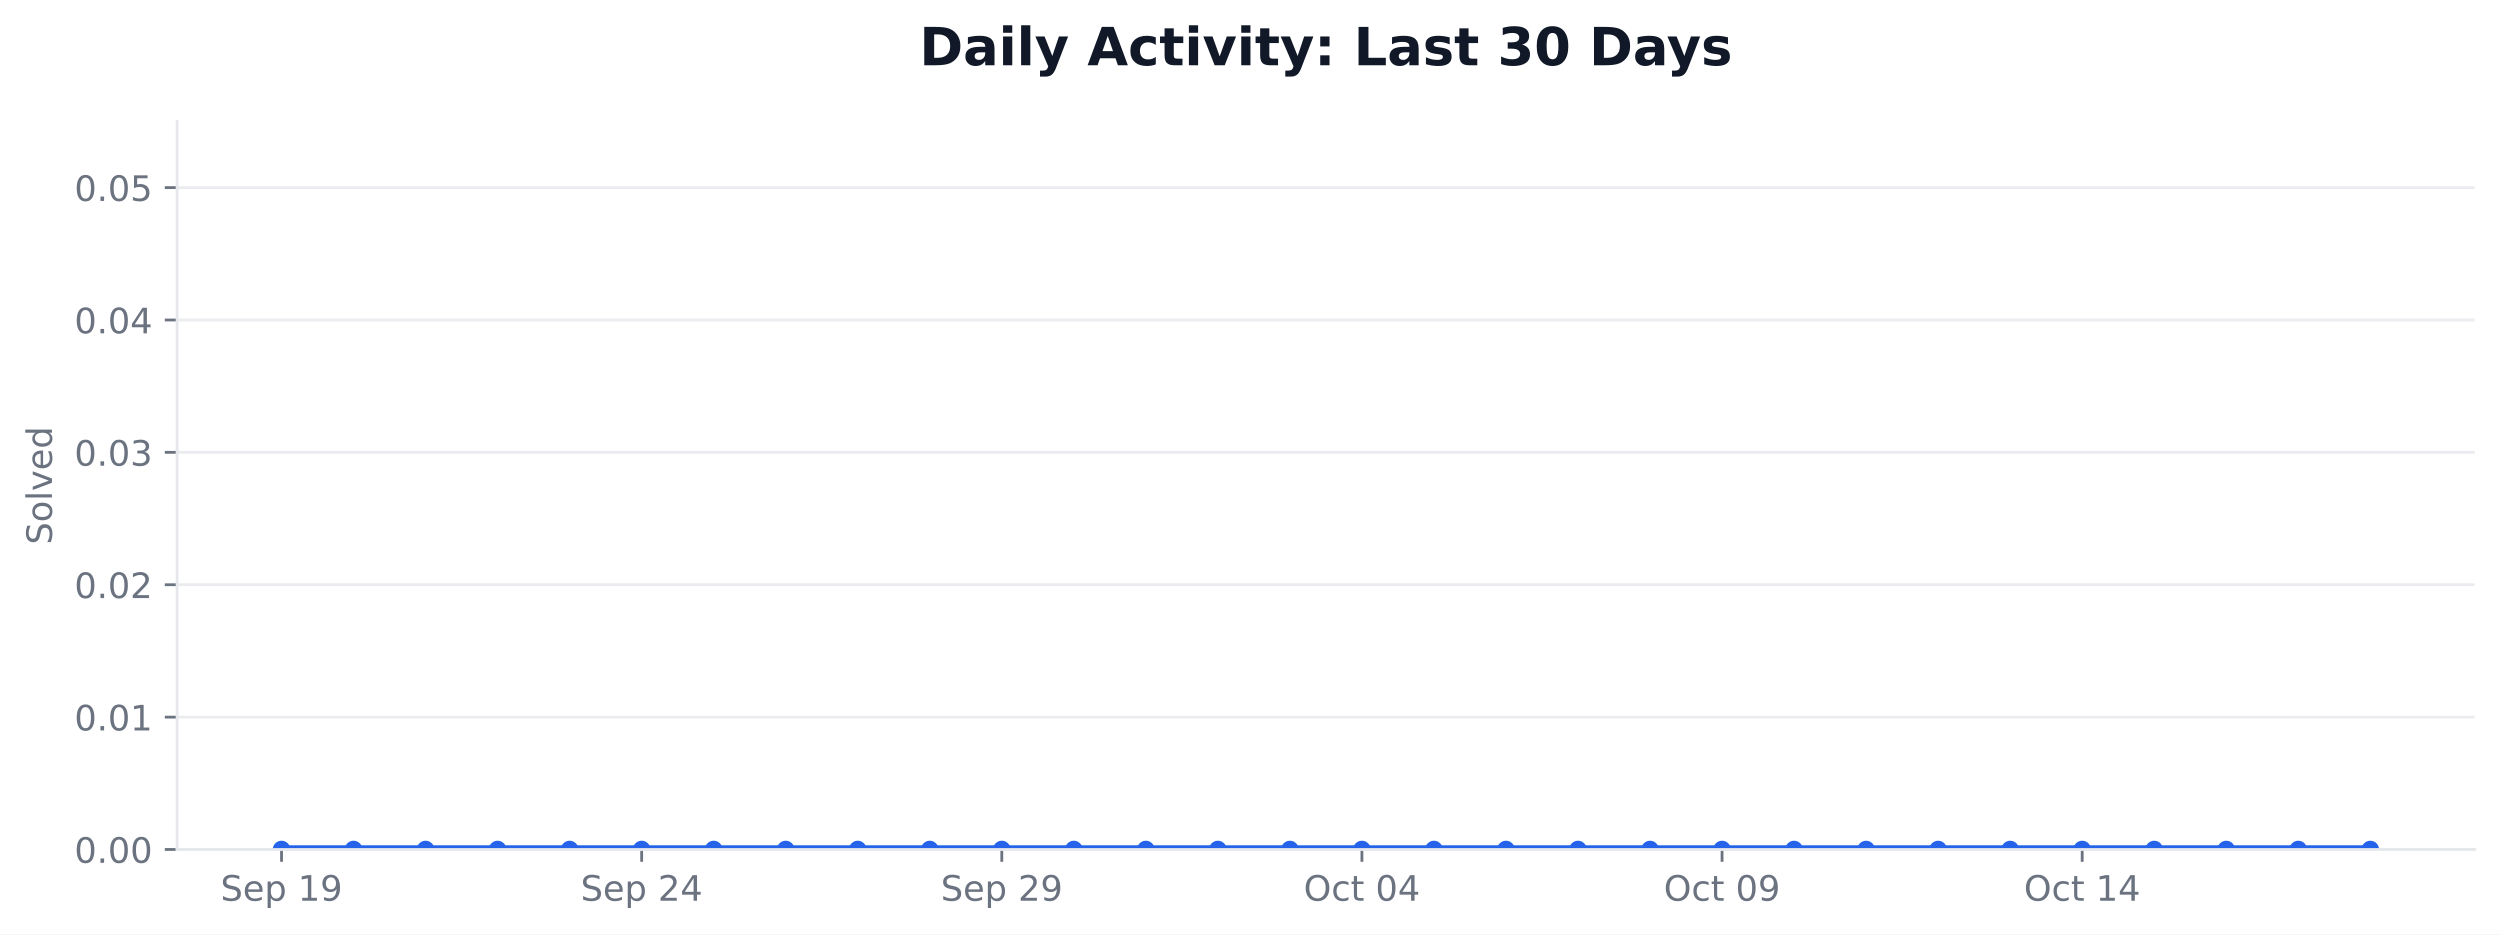
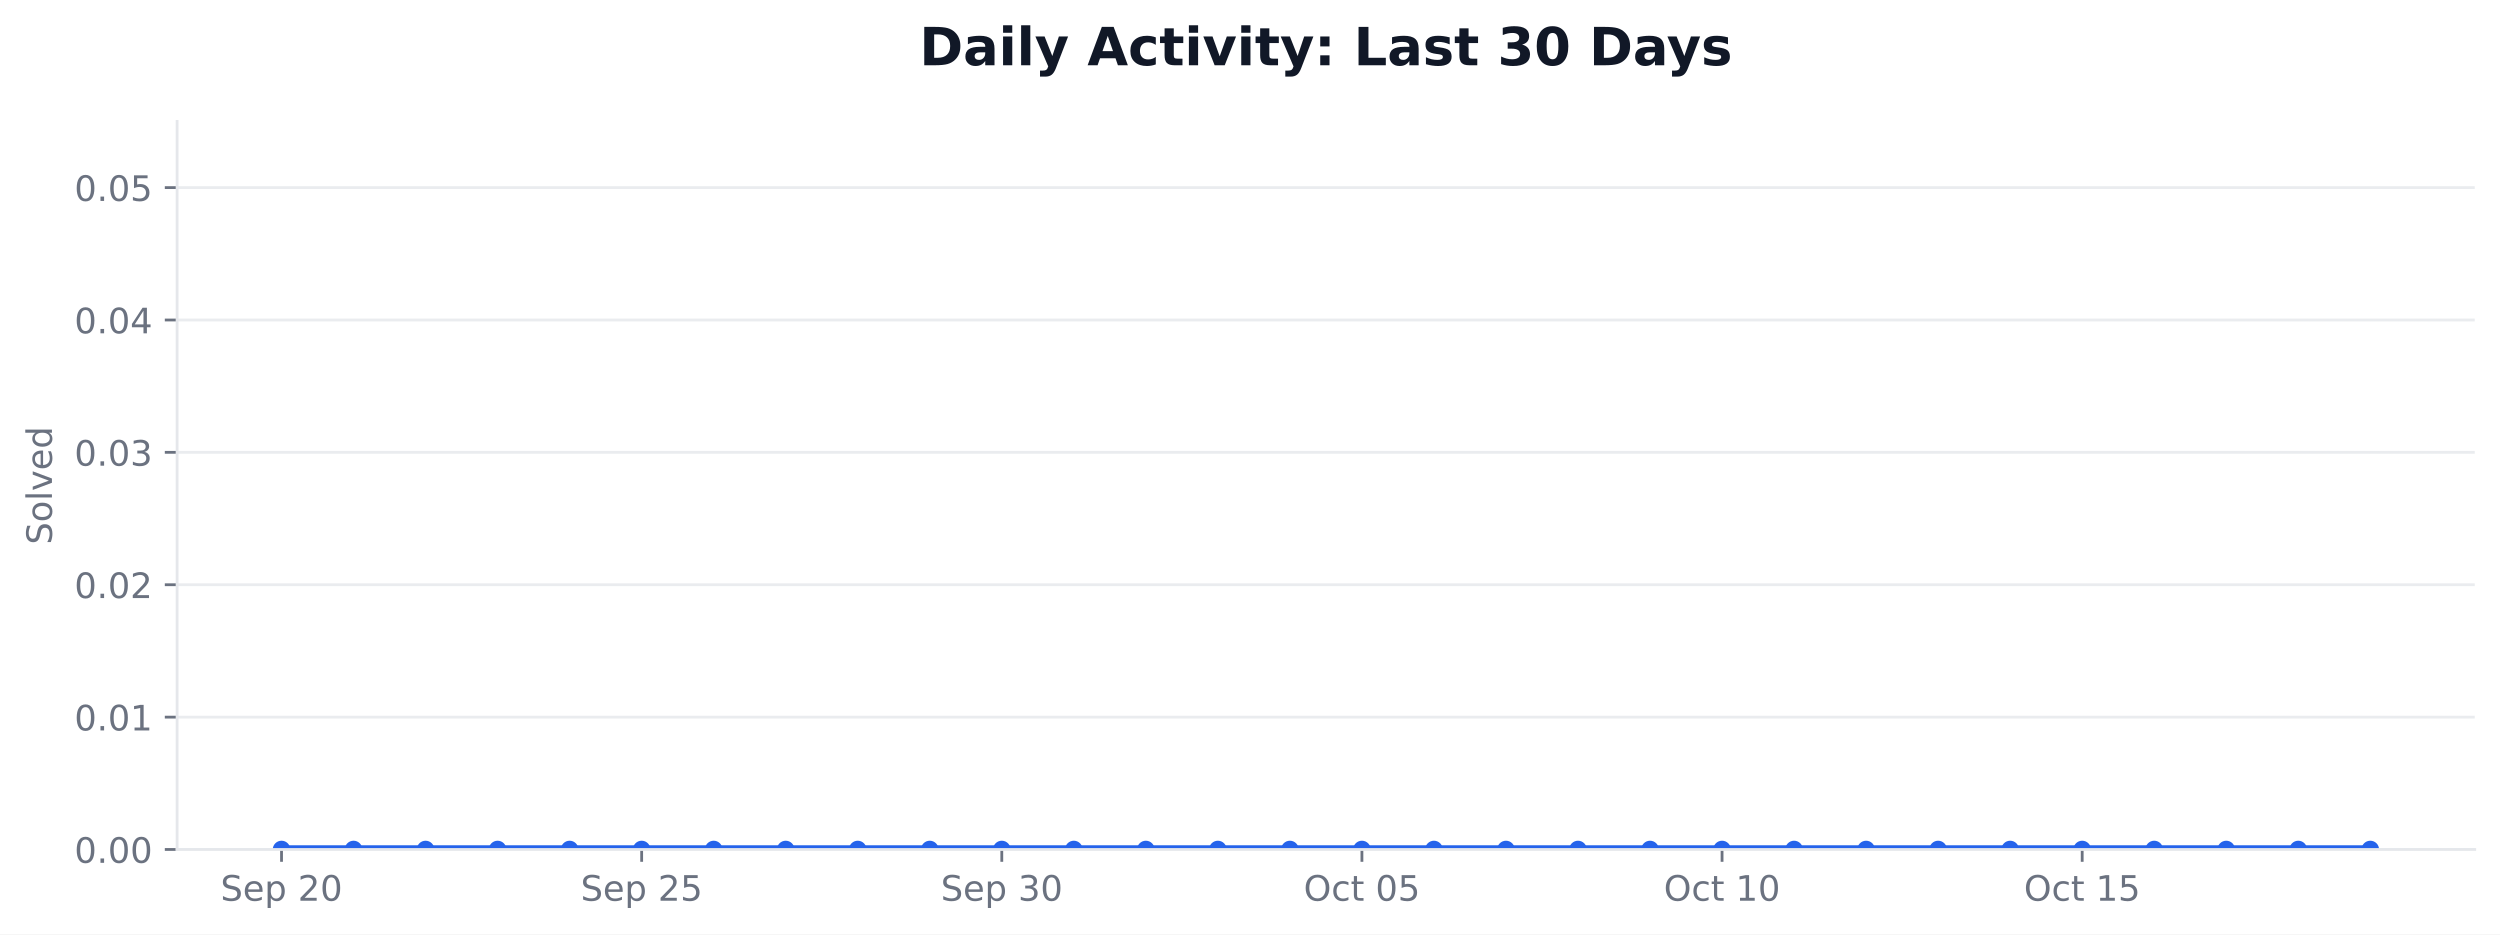
<svg xmlns="http://www.w3.org/2000/svg" xmlns:xlink="http://www.w3.org/1999/xlink" width="712.424pt" height="266.278pt" viewBox="0 0 712.424 266.278" version="1.1">
  <defs>
    <style type="text/css">*{stroke-linejoin: round; stroke-linecap: butt}</style>
  </defs>
  <g id="figure_1">
    <g id="patch_1">
      <path d="M 0 266.278  L 712.424 266.278  L 712.424 0  L 0 0  z " style="fill: #ffffff" />
    </g>
    <g id="axes_1">
      <g id="patch_2">
        <path d="M 50.466 242.078  L 705.224 242.078  L 705.224 34.598  L 50.466 34.598  z " style="fill: #ffffff" />
      </g>
      <g id="matplotlib.axis_1">
        <g id="xtick_1">
          <g id="line2d_1">
            <defs>
-               <path id="m6a77399029" d="M 0 0  L 0 3.5  " style="stroke: #6b7280; stroke-width: 0.8" />
+               <path id="m66baf6d4d8" d="M 0 0  L 0 3.5  " style="stroke: #6b7280; stroke-width: 0.8" />
            </defs>
            <g>
-               <use xlink:href="#m6a77399029" x="80.228" y="242.078" style="fill: #6b7280; stroke: #6b7280; stroke-width: 0.8" />
+               <use xlink:href="#m66baf6d4d8" x="80.228" y="242.078" style="fill: #6b7280; stroke: #6b7280; stroke-width: 0.8" />
            </g>
          </g>
          <g id="text_1">
            <g style="fill: #6b7280" transform="translate(62.85155 256.6753) scale(0.1 -0.1)">
              <defs>
                <path id="DejaVuSans-36" d="M 3425 4513  L 3425 3897  Q 3066 4069 2747 4153  Q 2428 4238 2131 4238  Q 1616 4238 1336 4038  Q 1056 3838 1056 3469  Q 1056 3159 1242 3001  Q 1428 2844 1947 2747  L 2328 2669  Q 3034 2534 3370 2195  Q 3706 1856 3706 1288  Q 3706 609 3251 259  Q 2797 -91 1919 -91  Q 1588 -91 1214 -16  Q 841 59 441 206  L 441 856  Q 825 641 1194 531  Q 1563 422 1919 422  Q 2459 422 2753 634  Q 3047 847 3047 1241  Q 3047 1584 2836 1778  Q 2625 1972 2144 2069  L 1759 2144  Q 1053 2284 737 2584  Q 422 2884 422 3419  Q 422 4038 858 4394  Q 1294 4750 2059 4750  Q 2388 4750 2728 4690  Q 3069 4631 3425 4513  z " transform="scale(0.015625)" />
                <path id="DejaVuSans-48" d="M 3597 1894  L 3597 1613  L 953 1613  Q 991 1019 1311 708  Q 1631 397 2203 397  Q 2534 397 2845 478  Q 3156 559 3463 722  L 3463 178  Q 3153 47 2828 -22  Q 2503 -91 2169 -91  Q 1331 -91 842 396  Q 353 884 353 1716  Q 353 2575 817 3079  Q 1281 3584 2069 3584  Q 2775 3584 3186 3129  Q 3597 2675 3597 1894  z M 3022 2063  Q 3016 2534 2758 2815  Q 2500 3097 2075 3097  Q 1594 3097 1305 2825  Q 1016 2553 972 2059  L 3022 2063  z " transform="scale(0.015625)" />
                <path id="DejaVuSans-53" d="M 1159 525  L 1159 -1331  L 581 -1331  L 581 3500  L 1159 3500  L 1159 2969  Q 1341 3281 1617 3432  Q 1894 3584 2278 3584  Q 2916 3584 3314 3078  Q 3713 2572 3713 1747  Q 3713 922 3314 415  Q 2916 -91 2278 -91  Q 1894 -91 1617 61  Q 1341 213 1159 525  z M 3116 1747  Q 3116 2381 2855 2742  Q 2594 3103 2138 3103  Q 1681 3103 1420 2742  Q 1159 2381 1159 1747  Q 1159 1113 1420 752  Q 1681 391 2138 391  Q 2594 391 2855 752  Q 3116 1113 3116 1747  z " transform="scale(0.015625)" />
                <path id="DejaVuSans-3" transform="scale(0.015625)" />
-                 <path id="DejaVuSans-14" d="M 794 531  L 1825 531  L 1825 4091  L 703 3866  L 703 4441  L 1819 4666  L 2450 4666  L 2450 531  L 3481 531  L 3481 0  L 794 0  L 794 531  z " transform="scale(0.015625)" />
-                 <path id="DejaVuSans-1c" d="M 703 97  L 703 672  Q 941 559 1184 500  Q 1428 441 1663 441  Q 2288 441 2617 861  Q 2947 1281 2994 2138  Q 2813 1869 2534 1725  Q 2256 1581 1919 1581  Q 1219 1581 811 2004  Q 403 2428 403 3163  Q 403 3881 828 4315  Q 1253 4750 1959 4750  Q 2769 4750 3195 4129  Q 3622 3509 3622 2328  Q 3622 1225 3098 567  Q 2575 -91 1691 -91  Q 1453 -91 1209 -44  Q 966 3 703 97  z M 1959 2075  Q 2384 2075 2632 2365  Q 2881 2656 2881 3163  Q 2881 3666 2632 3958  Q 2384 4250 1959 4250  Q 1534 4250 1286 3958  Q 1038 3666 1038 3163  Q 1038 2656 1286 2365  Q 1534 2075 1959 2075  z " transform="scale(0.015625)" />
-               </defs>
-               <use xlink:href="#DejaVuSans-36" />
-               <use xlink:href="#DejaVuSans-48" transform="translate(63.48438 0)" />
-               <use xlink:href="#DejaVuSans-53" transform="translate(125.0156 0)" />
-               <use xlink:href="#DejaVuSans-3" transform="translate(188.5 0)" />
-               <use xlink:href="#DejaVuSans-14" transform="translate(220.2812 0)" />
-               <use xlink:href="#DejaVuSans-1c" transform="translate(283.9062 0)" />
-             </g>
-           </g>
-         </g>
-         <g id="xtick_2">
-           <g id="line2d_2">
-             <g>
-               <use xlink:href="#m6a77399029" x="182.855" y="242.078" style="fill: #6b7280; stroke: #6b7280; stroke-width: 0.8" />
-             </g>
-           </g>
-           <g id="text_2">
-             <g style="fill: #6b7280" transform="translate(165.4781 256.6753) scale(0.1 -0.1)">
-               <defs>
                <path id="DejaVuSans-15" d="M 1228 531  L 3431 531  L 3431 0  L 469 0  L 469 531  Q 828 903 1448 1529  Q 2069 2156 2228 2338  Q 2531 2678 2651 2914  Q 2772 3150 2772 3378  Q 2772 3750 2511 3984  Q 2250 4219 1831 4219  Q 1534 4219 1204 4116  Q 875 4013 500 3803  L 500 4441  Q 881 4594 1212 4672  Q 1544 4750 1819 4750  Q 2544 4750 2975 4387  Q 3406 4025 3406 3419  Q 3406 3131 3298 2873  Q 3191 2616 2906 2266  Q 2828 2175 2409 1742  Q 1991 1309 1228 531  z " transform="scale(0.015625)" />
-                 <path id="DejaVuSans-17" d="M 2419 4116  L 825 1625  L 2419 1625  L 2419 4116  z M 2253 4666  L 3047 4666  L 3047 1625  L 3713 1625  L 3713 1100  L 3047 1100  L 3047 0  L 2419 0  L 2419 1100  L 313 1100  L 313 1709  L 2253 4666  z " transform="scale(0.015625)" />
+                 <path id="DejaVuSans-13" d="M 2034 4250  Q 1547 4250 1301 3770  Q 1056 3291 1056 2328  Q 1056 1369 1301 889  Q 1547 409 2034 409  Q 2525 409 2770 889  Q 3016 1369 3016 2328  Q 3016 3291 2770 3770  Q 2525 4250 2034 4250  z M 2034 4750  Q 2819 4750 3233 4129  Q 3647 3509 3647 2328  Q 3647 1150 3233 529  Q 2819 -91 2034 -91  Q 1250 -91 836 529  Q 422 1150 422 2328  Q 422 3509 836 4129  Q 1250 4750 2034 4750  z " transform="scale(0.015625)" />
              </defs>
              <use xlink:href="#DejaVuSans-36" />
              <use xlink:href="#DejaVuSans-48" transform="translate(63.48438 0)" />
              <use xlink:href="#DejaVuSans-53" transform="translate(125.0156 0)" />
              <use xlink:href="#DejaVuSans-3" transform="translate(188.5 0)" />
              <use xlink:href="#DejaVuSans-15" transform="translate(220.2812 0)" />
-               <use xlink:href="#DejaVuSans-17" transform="translate(283.9062 0)" />
-             </g>
-           </g>
-         </g>
-         <g id="xtick_3">
-           <g id="line2d_3">
-             <g>
-               <use xlink:href="#m6a77399029" x="285.481" y="242.078" style="fill: #6b7280; stroke: #6b7280; stroke-width: 0.8" />
-             </g>
-           </g>
-           <g id="text_3">
-             <g style="fill: #6b7280" transform="translate(268.1047 256.6753) scale(0.1 -0.1)">
+               <use xlink:href="#DejaVuSans-13" transform="translate(283.9062 0)" />
+             </g>
+           </g>
+         </g>
+         <g id="xtick_2">
+           <g id="line2d_2">
+             <g>
+               <use xlink:href="#m66baf6d4d8" x="182.855" y="242.078" style="fill: #6b7280; stroke: #6b7280; stroke-width: 0.8" />
+             </g>
+           </g>
+           <g id="text_2">
+             <g style="fill: #6b7280" transform="translate(165.4781 256.6753) scale(0.1 -0.1)">
+               <defs>
+                 <path id="DejaVuSans-18" d="M 691 4666  L 3169 4666  L 3169 4134  L 1269 4134  L 1269 2991  Q 1406 3038 1543 3061  Q 1681 3084 1819 3084  Q 2600 3084 3056 2656  Q 3513 2228 3513 1497  Q 3513 744 3044 326  Q 2575 -91 1722 -91  Q 1428 -91 1123 -41  Q 819 9 494 109  L 494 744  Q 775 591 1075 516  Q 1375 441 1709 441  Q 2250 441 2565 725  Q 2881 1009 2881 1497  Q 2881 1984 2565 2268  Q 2250 2553 1709 2553  Q 1456 2553 1204 2497  Q 953 2441 691 2322  L 691 4666  z " transform="scale(0.015625)" />
+               </defs>
              <use xlink:href="#DejaVuSans-36" />
              <use xlink:href="#DejaVuSans-48" transform="translate(63.48438 0)" />
              <use xlink:href="#DejaVuSans-53" transform="translate(125.0156 0)" />
              <use xlink:href="#DejaVuSans-3" transform="translate(188.5 0)" />
              <use xlink:href="#DejaVuSans-15" transform="translate(220.2812 0)" />
-               <use xlink:href="#DejaVuSans-1c" transform="translate(283.9062 0)" />
+               <use xlink:href="#DejaVuSans-18" transform="translate(283.9062 0)" />
+             </g>
+           </g>
+         </g>
+         <g id="xtick_3">
+           <g id="line2d_3">
+             <g>
+               <use xlink:href="#m66baf6d4d8" x="285.481" y="242.078" style="fill: #6b7280; stroke: #6b7280; stroke-width: 0.8" />
+             </g>
+           </g>
+           <g id="text_3">
+             <g style="fill: #6b7280" transform="translate(268.1047 256.6753) scale(0.1 -0.1)">
+               <defs>
+                 <path id="DejaVuSans-16" d="M 2597 2516  Q 3050 2419 3304 2112  Q 3559 1806 3559 1356  Q 3559 666 3084 287  Q 2609 -91 1734 -91  Q 1441 -91 1130 -33  Q 819 25 488 141  L 488 750  Q 750 597 1062 519  Q 1375 441 1716 441  Q 2309 441 2620 675  Q 2931 909 2931 1356  Q 2931 1769 2642 2001  Q 2353 2234 1838 2234  L 1294 2234  L 1294 2753  L 1863 2753  Q 2328 2753 2575 2939  Q 2822 3125 2822 3475  Q 2822 3834 2567 4026  Q 2313 4219 1838 4219  Q 1578 4219 1281 4162  Q 984 4106 628 3988  L 628 4550  Q 988 4650 1302 4700  Q 1616 4750 1894 4750  Q 2613 4750 3031 4423  Q 3450 4097 3450 3541  Q 3450 3153 3228 2886  Q 3006 2619 2597 2516  z " transform="scale(0.015625)" />
+               </defs>
+               <use xlink:href="#DejaVuSans-36" />
+               <use xlink:href="#DejaVuSans-48" transform="translate(63.48438 0)" />
+               <use xlink:href="#DejaVuSans-53" transform="translate(125.0156 0)" />
+               <use xlink:href="#DejaVuSans-3" transform="translate(188.5 0)" />
+               <use xlink:href="#DejaVuSans-16" transform="translate(220.2812 0)" />
+               <use xlink:href="#DejaVuSans-13" transform="translate(283.9062 0)" />
            </g>
          </g>
        </g>
        <g id="xtick_4">
          <g id="line2d_4">
            <g>
-               <use xlink:href="#m6a77399029" x="388.108" y="242.078" style="fill: #6b7280; stroke: #6b7280; stroke-width: 0.8" />
+               <use xlink:href="#m66baf6d4d8" x="388.108" y="242.078" style="fill: #6b7280; stroke: #6b7280; stroke-width: 0.8" />
            </g>
          </g>
          <g id="text_4">
            <g style="fill: #6b7280" transform="translate(371.511 256.6753) scale(0.1 -0.1)">
              <defs>
                <path id="DejaVuSans-32" d="M 2522 4238  Q 1834 4238 1429 3725  Q 1025 3213 1025 2328  Q 1025 1447 1429 934  Q 1834 422 2522 422  Q 3209 422 3611 934  Q 4013 1447 4013 2328  Q 4013 3213 3611 3725  Q 3209 4238 2522 4238  z M 2522 4750  Q 3503 4750 4090 4092  Q 4678 3434 4678 2328  Q 4678 1225 4090 567  Q 3503 -91 2522 -91  Q 1538 -91 948 565  Q 359 1222 359 2328  Q 359 3434 948 4092  Q 1538 4750 2522 4750  z " transform="scale(0.015625)" />
                <path id="DejaVuSans-46" d="M 3122 3366  L 3122 2828  Q 2878 2963 2633 3030  Q 2388 3097 2138 3097  Q 1578 3097 1268 2742  Q 959 2388 959 1747  Q 959 1106 1268 751  Q 1578 397 2138 397  Q 2388 397 2633 464  Q 2878 531 3122 666  L 3122 134  Q 2881 22 2623 -34  Q 2366 -91 2075 -91  Q 1284 -91 818 406  Q 353 903 353 1747  Q 353 2603 823 3093  Q 1294 3584 2113 3584  Q 2378 3584 2631 3529  Q 2884 3475 3122 3366  z " transform="scale(0.015625)" />
                <path id="DejaVuSans-57" d="M 1172 4494  L 1172 3500  L 2356 3500  L 2356 3053  L 1172 3053  L 1172 1153  Q 1172 725 1289 603  Q 1406 481 1766 481  L 2356 481  L 2356 0  L 1766 0  Q 1100 0 847 248  Q 594 497 594 1153  L 594 3053  L 172 3053  L 172 3500  L 594 3500  L 594 4494  L 1172 4494  z " transform="scale(0.015625)" />
-                 <path id="DejaVuSans-13" d="M 2034 4250  Q 1547 4250 1301 3770  Q 1056 3291 1056 2328  Q 1056 1369 1301 889  Q 1547 409 2034 409  Q 2525 409 2770 889  Q 3016 1369 3016 2328  Q 3016 3291 2770 3770  Q 2525 4250 2034 4250  z M 2034 4750  Q 2819 4750 3233 4129  Q 3647 3509 3647 2328  Q 3647 1150 3233 529  Q 2819 -91 2034 -91  Q 1250 -91 836 529  Q 422 1150 422 2328  Q 422 3509 836 4129  Q 1250 4750 2034 4750  z " transform="scale(0.015625)" />
              </defs>
              <use xlink:href="#DejaVuSans-32" />
              <use xlink:href="#DejaVuSans-46" transform="translate(78.71875 0)" />
              <use xlink:href="#DejaVuSans-57" transform="translate(133.7031 0)" />
              <use xlink:href="#DejaVuSans-3" transform="translate(172.9062 0)" />
              <use xlink:href="#DejaVuSans-13" transform="translate(204.6875 0)" />
-               <use xlink:href="#DejaVuSans-17" transform="translate(268.3125 0)" />
+               <use xlink:href="#DejaVuSans-18" transform="translate(268.3125 0)" />
            </g>
          </g>
        </g>
        <g id="xtick_5">
          <g id="line2d_5">
            <g>
-               <use xlink:href="#m6a77399029" x="490.734" y="242.078" style="fill: #6b7280; stroke: #6b7280; stroke-width: 0.8" />
+               <use xlink:href="#m66baf6d4d8" x="490.734" y="242.078" style="fill: #6b7280; stroke: #6b7280; stroke-width: 0.8" />
            </g>
          </g>
          <g id="text_5">
            <g style="fill: #6b7280" transform="translate(474.1376 256.6753) scale(0.1 -0.1)">
+               <defs>
+                 <path id="DejaVuSans-14" d="M 794 531  L 1825 531  L 1825 4091  L 703 3866  L 703 4441  L 1819 4666  L 2450 4666  L 2450 531  L 3481 531  L 3481 0  L 794 0  L 794 531  z " transform="scale(0.015625)" />
+               </defs>
              <use xlink:href="#DejaVuSans-32" />
              <use xlink:href="#DejaVuSans-46" transform="translate(78.71875 0)" />
              <use xlink:href="#DejaVuSans-57" transform="translate(133.7031 0)" />
              <use xlink:href="#DejaVuSans-3" transform="translate(172.9062 0)" />
-               <use xlink:href="#DejaVuSans-13" transform="translate(204.6875 0)" />
-               <use xlink:href="#DejaVuSans-1c" transform="translate(268.3125 0)" />
+               <use xlink:href="#DejaVuSans-14" transform="translate(204.6875 0)" />
+               <use xlink:href="#DejaVuSans-13" transform="translate(268.3125 0)" />
            </g>
          </g>
        </g>
        <g id="xtick_6">
          <g id="line2d_6">
            <g>
-               <use xlink:href="#m6a77399029" x="593.361" y="242.078" style="fill: #6b7280; stroke: #6b7280; stroke-width: 0.8" />
+               <use xlink:href="#m66baf6d4d8" x="593.361" y="242.078" style="fill: #6b7280; stroke: #6b7280; stroke-width: 0.8" />
            </g>
          </g>
          <g id="text_6">
            <g style="fill: #6b7280" transform="translate(576.7642 256.6753) scale(0.1 -0.1)">
              <use xlink:href="#DejaVuSans-32" />
              <use xlink:href="#DejaVuSans-46" transform="translate(78.71875 0)" />
              <use xlink:href="#DejaVuSans-57" transform="translate(133.7031 0)" />
              <use xlink:href="#DejaVuSans-3" transform="translate(172.9062 0)" />
              <use xlink:href="#DejaVuSans-14" transform="translate(204.6875 0)" />
-               <use xlink:href="#DejaVuSans-17" transform="translate(268.3125 0)" />
+               <use xlink:href="#DejaVuSans-18" transform="translate(268.3125 0)" />
            </g>
          </g>
        </g>
      </g>
      <g id="matplotlib.axis_2">
        <g id="ytick_1">
          <g id="line2d_7">
-             <path d="M 50.466 242.078  L 705.224 242.078  " clip-path="url(#p5ca7a59276)" style="fill: none; stroke: #e5e7eb; stroke-opacity: 0.8; stroke-width: 0.8; stroke-linecap: square" />
+             <path d="M 50.466 242.078  L 705.224 242.078  " clip-path="url(#p7e8bd9d4dc)" style="fill: none; stroke: #e5e7eb; stroke-opacity: 0.8; stroke-width: 0.8; stroke-linecap: square" />
          </g>
          <g id="line2d_8">
            <defs>
-               <path id="mf3b2f3737b" d="M 0 0  L -3.5 0  " style="stroke: #6b7280; stroke-width: 0.8" />
+               <path id="m0f7343f917" d="M 0 0  L -3.5 0  " style="stroke: #6b7280; stroke-width: 0.8" />
            </defs>
            <g>
-               <use xlink:href="#mf3b2f3737b" x="50.466" y="242.078" style="fill: #6b7280; stroke: #6b7280; stroke-width: 0.8" />
+               <use xlink:href="#m0f7343f917" x="50.466" y="242.078" style="fill: #6b7280; stroke: #6b7280; stroke-width: 0.8" />
            </g>
          </g>
          <g id="text_7">
            <g style="fill: #6b7280" transform="translate(21.20078 245.8765) scale(0.1 -0.1)">
              <defs>
                <path id="DejaVuSans-11" d="M 684 794  L 1344 794  L 1344 0  L 684 0  L 684 794  z " transform="scale(0.015625)" />
              </defs>
              <use xlink:href="#DejaVuSans-13" />
              <use xlink:href="#DejaVuSans-11" transform="translate(63.625 0)" />
              <use xlink:href="#DejaVuSans-13" transform="translate(95.40625 0)" />
              <use xlink:href="#DejaVuSans-13" transform="translate(159.0312 0)" />
            </g>
          </g>
        </g>
        <g id="ytick_2">
          <g id="line2d_9">
-             <path d="M 50.466 204.354  L 705.224 204.354  " clip-path="url(#p5ca7a59276)" style="fill: none; stroke: #e5e7eb; stroke-opacity: 0.8; stroke-width: 0.8; stroke-linecap: square" />
+             <path d="M 50.466 204.354  L 705.224 204.354  " clip-path="url(#p7e8bd9d4dc)" style="fill: none; stroke: #e5e7eb; stroke-opacity: 0.8; stroke-width: 0.8; stroke-linecap: square" />
          </g>
          <g id="line2d_10">
            <g>
-               <use xlink:href="#mf3b2f3737b" x="50.466" y="204.354" style="fill: #6b7280; stroke: #6b7280; stroke-width: 0.8" />
+               <use xlink:href="#m0f7343f917" x="50.466" y="204.354" style="fill: #6b7280; stroke: #6b7280; stroke-width: 0.8" />
            </g>
          </g>
          <g id="text_8">
            <g style="fill: #6b7280" transform="translate(21.20078 208.1528) scale(0.1 -0.1)">
              <use xlink:href="#DejaVuSans-13" />
              <use xlink:href="#DejaVuSans-11" transform="translate(63.625 0)" />
              <use xlink:href="#DejaVuSans-13" transform="translate(95.40625 0)" />
              <use xlink:href="#DejaVuSans-14" transform="translate(159.0312 0)" />
            </g>
          </g>
        </g>
        <g id="ytick_3">
          <g id="line2d_11">
-             <path d="M 50.466 166.63  L 705.224 166.63  " clip-path="url(#p5ca7a59276)" style="fill: none; stroke: #e5e7eb; stroke-opacity: 0.8; stroke-width: 0.8; stroke-linecap: square" />
+             <path d="M 50.466 166.63  L 705.224 166.63  " clip-path="url(#p7e8bd9d4dc)" style="fill: none; stroke: #e5e7eb; stroke-opacity: 0.8; stroke-width: 0.8; stroke-linecap: square" />
          </g>
          <g id="line2d_12">
            <g>
-               <use xlink:href="#mf3b2f3737b" x="50.466" y="166.63" style="fill: #6b7280; stroke: #6b7280; stroke-width: 0.8" />
+               <use xlink:href="#m0f7343f917" x="50.466" y="166.63" style="fill: #6b7280; stroke: #6b7280; stroke-width: 0.8" />
            </g>
          </g>
          <g id="text_9">
            <g style="fill: #6b7280" transform="translate(21.20078 170.4292) scale(0.1 -0.1)">
              <use xlink:href="#DejaVuSans-13" />
              <use xlink:href="#DejaVuSans-11" transform="translate(63.625 0)" />
              <use xlink:href="#DejaVuSans-13" transform="translate(95.40625 0)" />
              <use xlink:href="#DejaVuSans-15" transform="translate(159.0312 0)" />
            </g>
          </g>
        </g>
        <g id="ytick_4">
          <g id="line2d_13">
-             <path d="M 50.466 128.907  L 705.224 128.907  " clip-path="url(#p5ca7a59276)" style="fill: none; stroke: #e5e7eb; stroke-opacity: 0.8; stroke-width: 0.8; stroke-linecap: square" />
+             <path d="M 50.466 128.907  L 705.224 128.907  " clip-path="url(#p7e8bd9d4dc)" style="fill: none; stroke: #e5e7eb; stroke-opacity: 0.8; stroke-width: 0.8; stroke-linecap: square" />
          </g>
          <g id="line2d_14">
            <g>
-               <use xlink:href="#mf3b2f3737b" x="50.466" y="128.907" style="fill: #6b7280; stroke: #6b7280; stroke-width: 0.8" />
+               <use xlink:href="#m0f7343f917" x="50.466" y="128.907" style="fill: #6b7280; stroke: #6b7280; stroke-width: 0.8" />
            </g>
          </g>
          <g id="text_10">
            <g style="fill: #6b7280" transform="translate(21.20078 132.7056) scale(0.1 -0.1)">
-               <defs>
-                 <path id="DejaVuSans-16" d="M 2597 2516  Q 3050 2419 3304 2112  Q 3559 1806 3559 1356  Q 3559 666 3084 287  Q 2609 -91 1734 -91  Q 1441 -91 1130 -33  Q 819 25 488 141  L 488 750  Q 750 597 1062 519  Q 1375 441 1716 441  Q 2309 441 2620 675  Q 2931 909 2931 1356  Q 2931 1769 2642 2001  Q 2353 2234 1838 2234  L 1294 2234  L 1294 2753  L 1863 2753  Q 2328 2753 2575 2939  Q 2822 3125 2822 3475  Q 2822 3834 2567 4026  Q 2313 4219 1838 4219  Q 1578 4219 1281 4162  Q 984 4106 628 3988  L 628 4550  Q 988 4650 1302 4700  Q 1616 4750 1894 4750  Q 2613 4750 3031 4423  Q 3450 4097 3450 3541  Q 3450 3153 3228 2886  Q 3006 2619 2597 2516  z " transform="scale(0.015625)" />
-               </defs>
              <use xlink:href="#DejaVuSans-13" />
              <use xlink:href="#DejaVuSans-11" transform="translate(63.625 0)" />
              <use xlink:href="#DejaVuSans-13" transform="translate(95.40625 0)" />
              <use xlink:href="#DejaVuSans-16" transform="translate(159.0312 0)" />
            </g>
          </g>
        </g>
        <g id="ytick_5">
          <g id="line2d_15">
-             <path d="M 50.466 91.183  L 705.224 91.183  " clip-path="url(#p5ca7a59276)" style="fill: none; stroke: #e5e7eb; stroke-opacity: 0.8; stroke-width: 0.8; stroke-linecap: square" />
+             <path d="M 50.466 91.183  L 705.224 91.183  " clip-path="url(#p7e8bd9d4dc)" style="fill: none; stroke: #e5e7eb; stroke-opacity: 0.8; stroke-width: 0.8; stroke-linecap: square" />
          </g>
          <g id="line2d_16">
            <g>
-               <use xlink:href="#mf3b2f3737b" x="50.466" y="91.183" style="fill: #6b7280; stroke: #6b7280; stroke-width: 0.8" />
+               <use xlink:href="#m0f7343f917" x="50.466" y="91.183" style="fill: #6b7280; stroke: #6b7280; stroke-width: 0.8" />
            </g>
          </g>
          <g id="text_11">
            <g style="fill: #6b7280" transform="translate(21.20078 94.98194) scale(0.1 -0.1)">
+               <defs>
+                 <path id="DejaVuSans-17" d="M 2419 4116  L 825 1625  L 2419 1625  L 2419 4116  z M 2253 4666  L 3047 4666  L 3047 1625  L 3713 1625  L 3713 1100  L 3047 1100  L 3047 0  L 2419 0  L 2419 1100  L 313 1100  L 313 1709  L 2253 4666  z " transform="scale(0.015625)" />
+               </defs>
              <use xlink:href="#DejaVuSans-13" />
              <use xlink:href="#DejaVuSans-11" transform="translate(63.625 0)" />
              <use xlink:href="#DejaVuSans-13" transform="translate(95.40625 0)" />
              <use xlink:href="#DejaVuSans-17" transform="translate(159.0312 0)" />
            </g>
          </g>
        </g>
        <g id="ytick_6">
          <g id="line2d_17">
-             <path d="M 50.466 53.459  L 705.224 53.459  " clip-path="url(#p5ca7a59276)" style="fill: none; stroke: #e5e7eb; stroke-opacity: 0.8; stroke-width: 0.8; stroke-linecap: square" />
+             <path d="M 50.466 53.459  L 705.224 53.459  " clip-path="url(#p7e8bd9d4dc)" style="fill: none; stroke: #e5e7eb; stroke-opacity: 0.8; stroke-width: 0.8; stroke-linecap: square" />
          </g>
          <g id="line2d_18">
            <g>
-               <use xlink:href="#mf3b2f3737b" x="50.466" y="53.459" style="fill: #6b7280; stroke: #6b7280; stroke-width: 0.8" />
+               <use xlink:href="#m0f7343f917" x="50.466" y="53.459" style="fill: #6b7280; stroke: #6b7280; stroke-width: 0.8" />
            </g>
          </g>
          <g id="text_12">
            <g style="fill: #6b7280" transform="translate(21.20078 57.2583) scale(0.1 -0.1)">
-               <defs>
-                 <path id="DejaVuSans-18" d="M 691 4666  L 3169 4666  L 3169 4134  L 1269 4134  L 1269 2991  Q 1406 3038 1543 3061  Q 1681 3084 1819 3084  Q 2600 3084 3056 2656  Q 3513 2228 3513 1497  Q 3513 744 3044 326  Q 2575 -91 1722 -91  Q 1428 -91 1123 -41  Q 819 9 494 109  L 494 744  Q 775 591 1075 516  Q 1375 441 1709 441  Q 2250 441 2565 725  Q 2881 1009 2881 1497  Q 2881 1984 2565 2268  Q 2250 2553 1709 2553  Q 1456 2553 1204 2497  Q 953 2441 691 2322  L 691 4666  z " transform="scale(0.015625)" />
-               </defs>
              <use xlink:href="#DejaVuSans-13" />
              <use xlink:href="#DejaVuSans-11" transform="translate(63.625 0)" />
              <use xlink:href="#DejaVuSans-13" transform="translate(95.40625 0)" />
              <use xlink:href="#DejaVuSans-18" transform="translate(159.0312 0)" />
            </g>
          </g>
        </g>
        <g id="text_13">
          <g style="fill: #6b7280" transform="translate(14.79844 155.1705) rotate(-90) scale(0.1 -0.1)">
            <defs>
              <path id="DejaVuSans-52" d="M 1959 3097  Q 1497 3097 1228 2736  Q 959 2375 959 1747  Q 959 1119 1226 758  Q 1494 397 1959 397  Q 2419 397 2687 759  Q 2956 1122 2956 1747  Q 2956 2369 2687 2733  Q 2419 3097 1959 3097  z M 1959 3584  Q 2709 3584 3137 3096  Q 3566 2609 3566 1747  Q 3566 888 3137 398  Q 2709 -91 1959 -91  Q 1206 -91 779 398  Q 353 888 353 1747  Q 353 2609 779 3096  Q 1206 3584 1959 3584  z " transform="scale(0.015625)" />
              <path id="DejaVuSans-4f" d="M 603 4863  L 1178 4863  L 1178 0  L 603 0  L 603 4863  z " transform="scale(0.015625)" />
              <path id="DejaVuSans-59" d="M 191 3500  L 800 3500  L 1894 563  L 2988 3500  L 3597 3500  L 2284 0  L 1503 0  L 191 3500  z " transform="scale(0.015625)" />
              <path id="DejaVuSans-47" d="M 2906 2969  L 2906 4863  L 3481 4863  L 3481 0  L 2906 0  L 2906 525  Q 2725 213 2448 61  Q 2172 -91 1784 -91  Q 1150 -91 751 415  Q 353 922 353 1747  Q 353 2572 751 3078  Q 1150 3584 1784 3584  Q 2172 3584 2448 3432  Q 2725 3281 2906 2969  z M 947 1747  Q 947 1113 1208 752  Q 1469 391 1925 391  Q 2381 391 2643 752  Q 2906 1113 2906 1747  Q 2906 2381 2643 2742  Q 2381 3103 1925 3103  Q 1469 3103 1208 2742  Q 947 2381 947 1747  z " transform="scale(0.015625)" />
            </defs>
            <use xlink:href="#DejaVuSans-36" />
            <use xlink:href="#DejaVuSans-52" transform="translate(63.48438 0)" />
            <use xlink:href="#DejaVuSans-4f" transform="translate(124.6719 0)" />
            <use xlink:href="#DejaVuSans-59" transform="translate(152.4531 0)" />
            <use xlink:href="#DejaVuSans-48" transform="translate(211.6406 0)" />
            <use xlink:href="#DejaVuSans-47" transform="translate(273.1719 0)" />
          </g>
        </g>
      </g>
      <g id="FillBetweenPolyCollection_1">
        <defs>
-           <path id="m0d39521a20" d="M 80.228 -24.2  L 80.228 -24.2  L 100.753 -24.2  L 121.279 -24.2  L 141.804 -24.2  L 162.329 -24.2  L 182.855 -24.2  L 203.38 -24.2  L 223.905 -24.2  L 244.431 -24.2  L 264.956 -24.2  L 285.481 -24.2  L 306.007 -24.2  L 326.532 -24.2  L 347.057 -24.2  L 367.583 -24.2  L 388.108 -24.2  L 408.633 -24.2  L 429.159 -24.2  L 449.684 -24.2  L 470.209 -24.2  L 490.734 -24.2  L 511.26 -24.2  L 531.785 -24.2  L 552.31 -24.2  L 572.836 -24.2  L 593.361 -24.2  L 613.886 -24.2  L 634.412 -24.2  L 654.937 -24.2  L 675.462 -24.2  L 675.462 -24.2  L 675.462 -24.2  L 654.937 -24.2  L 634.412 -24.2  L 613.886 -24.2  L 593.361 -24.2  L 572.836 -24.2  L 552.31 -24.2  L 531.785 -24.2  L 511.26 -24.2  L 490.734 -24.2  L 470.209 -24.2  L 449.684 -24.2  L 429.159 -24.2  L 408.633 -24.2  L 388.108 -24.2  L 367.583 -24.2  L 347.057 -24.2  L 326.532 -24.2  L 306.007 -24.2  L 285.481 -24.2  L 264.956 -24.2  L 244.431 -24.2  L 223.905 -24.2  L 203.38 -24.2  L 182.855 -24.2  L 162.329 -24.2  L 141.804 -24.2  L 121.279 -24.2  L 100.753 -24.2  L 80.228 -24.2  z " style="stroke: #bfdbfe; stroke-opacity: 0.45" />
+           <path id="me2b8eaa9af" d="M 80.228 -24.2  L 80.228 -24.2  L 100.753 -24.2  L 121.279 -24.2  L 141.804 -24.2  L 162.329 -24.2  L 182.855 -24.2  L 203.38 -24.2  L 223.905 -24.2  L 244.431 -24.2  L 264.956 -24.2  L 285.481 -24.2  L 306.007 -24.2  L 326.532 -24.2  L 347.057 -24.2  L 367.583 -24.2  L 388.108 -24.2  L 408.633 -24.2  L 429.159 -24.2  L 449.684 -24.2  L 470.209 -24.2  L 490.734 -24.2  L 511.26 -24.2  L 531.785 -24.2  L 552.31 -24.2  L 572.836 -24.2  L 593.361 -24.2  L 613.886 -24.2  L 634.412 -24.2  L 654.937 -24.2  L 675.462 -24.2  L 675.462 -24.2  L 675.462 -24.2  L 654.937 -24.2  L 634.412 -24.2  L 613.886 -24.2  L 593.361 -24.2  L 572.836 -24.2  L 552.31 -24.2  L 531.785 -24.2  L 511.26 -24.2  L 490.734 -24.2  L 470.209 -24.2  L 449.684 -24.2  L 429.159 -24.2  L 408.633 -24.2  L 388.108 -24.2  L 367.583 -24.2  L 347.057 -24.2  L 326.532 -24.2  L 306.007 -24.2  L 285.481 -24.2  L 264.956 -24.2  L 244.431 -24.2  L 223.905 -24.2  L 203.38 -24.2  L 182.855 -24.2  L 162.329 -24.2  L 141.804 -24.2  L 121.279 -24.2  L 100.753 -24.2  L 80.228 -24.2  z " style="stroke: #bfdbfe; stroke-opacity: 0.45" />
        </defs>
-         <g clip-path="url(#p5ca7a59276)">
-           <use xlink:href="#m0d39521a20" x="0" y="266.278" style="fill: #bfdbfe; fill-opacity: 0.45; stroke: #bfdbfe; stroke-opacity: 0.45" />
+         <g clip-path="url(#p7e8bd9d4dc)">
+           <use xlink:href="#me2b8eaa9af" x="0" y="266.278" style="fill: #bfdbfe; fill-opacity: 0.45; stroke: #bfdbfe; stroke-opacity: 0.45" />
        </g>
      </g>
      <g id="line2d_19">
-         <path d="M 80.228 242.078  L 100.753 242.078  L 121.279 242.078  L 141.804 242.078  L 162.329 242.078  L 182.855 242.078  L 203.38 242.078  L 223.905 242.078  L 244.431 242.078  L 264.956 242.078  L 285.481 242.078  L 306.007 242.078  L 326.532 242.078  L 347.057 242.078  L 367.583 242.078  L 388.108 242.078  L 408.633 242.078  L 429.159 242.078  L 449.684 242.078  L 470.209 242.078  L 490.734 242.078  L 511.26 242.078  L 531.785 242.078  L 552.31 242.078  L 572.836 242.078  L 593.361 242.078  L 613.886 242.078  L 634.412 242.078  L 654.937 242.078  L 675.462 242.078  " clip-path="url(#p5ca7a59276)" style="fill: none; stroke: #2563eb; stroke-width: 2.4; stroke-linecap: square" />
+         <path d="M 80.228 242.078  L 100.753 242.078  L 121.279 242.078  L 141.804 242.078  L 162.329 242.078  L 182.855 242.078  L 203.38 242.078  L 223.905 242.078  L 244.431 242.078  L 264.956 242.078  L 285.481 242.078  L 306.007 242.078  L 326.532 242.078  L 347.057 242.078  L 367.583 242.078  L 388.108 242.078  L 408.633 242.078  L 429.159 242.078  L 449.684 242.078  L 470.209 242.078  L 490.734 242.078  L 511.26 242.078  L 531.785 242.078  L 552.31 242.078  L 572.836 242.078  L 593.361 242.078  L 613.886 242.078  L 634.412 242.078  L 654.937 242.078  L 675.462 242.078  " clip-path="url(#p7e8bd9d4dc)" style="fill: none; stroke: #2563eb; stroke-width: 2.4; stroke-linecap: square" />
        <defs>
-           <path id="m7f7604a77e" d="M 0 2  C 0.53 2 1.039 1.789 1.414 1.414  C 1.789 1.039 2 0.53 2 0  C 2 -0.53 1.789 -1.039 1.414 -1.414  C 1.039 -1.789 0.53 -2 0 -2  C -0.53 -2 -1.039 -1.789 -1.414 -1.414  C -1.789 -1.039 -2 -0.53 -2 0  C -2 0.53 -1.789 1.039 -1.414 1.414  C -1.039 1.789 -0.53 2 0 2  z " style="stroke: #2563eb" />
+           <path id="me685d7fcfd" d="M 0 2  C 0.53 2 1.039 1.789 1.414 1.414  C 1.789 1.039 2 0.53 2 0  C 2 -0.53 1.789 -1.039 1.414 -1.414  C 1.039 -1.789 0.53 -2 0 -2  C -0.53 -2 -1.039 -1.789 -1.414 -1.414  C -1.789 -1.039 -2 -0.53 -2 0  C -2 0.53 -1.789 1.039 -1.414 1.414  C -1.039 1.789 -0.53 2 0 2  z " style="stroke: #2563eb" />
        </defs>
-         <g clip-path="url(#p5ca7a59276)">
-           <use xlink:href="#m7f7604a77e" x="80.228" y="242.078" style="fill: #2563eb; stroke: #2563eb" />
-           <use xlink:href="#m7f7604a77e" x="100.753" y="242.078" style="fill: #2563eb; stroke: #2563eb" />
-           <use xlink:href="#m7f7604a77e" x="121.279" y="242.078" style="fill: #2563eb; stroke: #2563eb" />
-           <use xlink:href="#m7f7604a77e" x="141.804" y="242.078" style="fill: #2563eb; stroke: #2563eb" />
-           <use xlink:href="#m7f7604a77e" x="162.329" y="242.078" style="fill: #2563eb; stroke: #2563eb" />
-           <use xlink:href="#m7f7604a77e" x="182.855" y="242.078" style="fill: #2563eb; stroke: #2563eb" />
-           <use xlink:href="#m7f7604a77e" x="203.38" y="242.078" style="fill: #2563eb; stroke: #2563eb" />
-           <use xlink:href="#m7f7604a77e" x="223.905" y="242.078" style="fill: #2563eb; stroke: #2563eb" />
-           <use xlink:href="#m7f7604a77e" x="244.431" y="242.078" style="fill: #2563eb; stroke: #2563eb" />
-           <use xlink:href="#m7f7604a77e" x="264.956" y="242.078" style="fill: #2563eb; stroke: #2563eb" />
-           <use xlink:href="#m7f7604a77e" x="285.481" y="242.078" style="fill: #2563eb; stroke: #2563eb" />
-           <use xlink:href="#m7f7604a77e" x="306.007" y="242.078" style="fill: #2563eb; stroke: #2563eb" />
-           <use xlink:href="#m7f7604a77e" x="326.532" y="242.078" style="fill: #2563eb; stroke: #2563eb" />
-           <use xlink:href="#m7f7604a77e" x="347.057" y="242.078" style="fill: #2563eb; stroke: #2563eb" />
-           <use xlink:href="#m7f7604a77e" x="367.583" y="242.078" style="fill: #2563eb; stroke: #2563eb" />
-           <use xlink:href="#m7f7604a77e" x="388.108" y="242.078" style="fill: #2563eb; stroke: #2563eb" />
-           <use xlink:href="#m7f7604a77e" x="408.633" y="242.078" style="fill: #2563eb; stroke: #2563eb" />
-           <use xlink:href="#m7f7604a77e" x="429.159" y="242.078" style="fill: #2563eb; stroke: #2563eb" />
-           <use xlink:href="#m7f7604a77e" x="449.684" y="242.078" style="fill: #2563eb; stroke: #2563eb" />
-           <use xlink:href="#m7f7604a77e" x="470.209" y="242.078" style="fill: #2563eb; stroke: #2563eb" />
-           <use xlink:href="#m7f7604a77e" x="490.734" y="242.078" style="fill: #2563eb; stroke: #2563eb" />
-           <use xlink:href="#m7f7604a77e" x="511.26" y="242.078" style="fill: #2563eb; stroke: #2563eb" />
-           <use xlink:href="#m7f7604a77e" x="531.785" y="242.078" style="fill: #2563eb; stroke: #2563eb" />
-           <use xlink:href="#m7f7604a77e" x="552.31" y="242.078" style="fill: #2563eb; stroke: #2563eb" />
-           <use xlink:href="#m7f7604a77e" x="572.836" y="242.078" style="fill: #2563eb; stroke: #2563eb" />
-           <use xlink:href="#m7f7604a77e" x="593.361" y="242.078" style="fill: #2563eb; stroke: #2563eb" />
-           <use xlink:href="#m7f7604a77e" x="613.886" y="242.078" style="fill: #2563eb; stroke: #2563eb" />
-           <use xlink:href="#m7f7604a77e" x="634.412" y="242.078" style="fill: #2563eb; stroke: #2563eb" />
-           <use xlink:href="#m7f7604a77e" x="654.937" y="242.078" style="fill: #2563eb; stroke: #2563eb" />
-           <use xlink:href="#m7f7604a77e" x="675.462" y="242.078" style="fill: #2563eb; stroke: #2563eb" />
+         <g clip-path="url(#p7e8bd9d4dc)">
+           <use xlink:href="#me685d7fcfd" x="80.228" y="242.078" style="fill: #2563eb; stroke: #2563eb" />
+           <use xlink:href="#me685d7fcfd" x="100.753" y="242.078" style="fill: #2563eb; stroke: #2563eb" />
+           <use xlink:href="#me685d7fcfd" x="121.279" y="242.078" style="fill: #2563eb; stroke: #2563eb" />
+           <use xlink:href="#me685d7fcfd" x="141.804" y="242.078" style="fill: #2563eb; stroke: #2563eb" />
+           <use xlink:href="#me685d7fcfd" x="162.329" y="242.078" style="fill: #2563eb; stroke: #2563eb" />
+           <use xlink:href="#me685d7fcfd" x="182.855" y="242.078" style="fill: #2563eb; stroke: #2563eb" />
+           <use xlink:href="#me685d7fcfd" x="203.38" y="242.078" style="fill: #2563eb; stroke: #2563eb" />
+           <use xlink:href="#me685d7fcfd" x="223.905" y="242.078" style="fill: #2563eb; stroke: #2563eb" />
+           <use xlink:href="#me685d7fcfd" x="244.431" y="242.078" style="fill: #2563eb; stroke: #2563eb" />
+           <use xlink:href="#me685d7fcfd" x="264.956" y="242.078" style="fill: #2563eb; stroke: #2563eb" />
+           <use xlink:href="#me685d7fcfd" x="285.481" y="242.078" style="fill: #2563eb; stroke: #2563eb" />
+           <use xlink:href="#me685d7fcfd" x="306.007" y="242.078" style="fill: #2563eb; stroke: #2563eb" />
+           <use xlink:href="#me685d7fcfd" x="326.532" y="242.078" style="fill: #2563eb; stroke: #2563eb" />
+           <use xlink:href="#me685d7fcfd" x="347.057" y="242.078" style="fill: #2563eb; stroke: #2563eb" />
+           <use xlink:href="#me685d7fcfd" x="367.583" y="242.078" style="fill: #2563eb; stroke: #2563eb" />
+           <use xlink:href="#me685d7fcfd" x="388.108" y="242.078" style="fill: #2563eb; stroke: #2563eb" />
+           <use xlink:href="#me685d7fcfd" x="408.633" y="242.078" style="fill: #2563eb; stroke: #2563eb" />
+           <use xlink:href="#me685d7fcfd" x="429.159" y="242.078" style="fill: #2563eb; stroke: #2563eb" />
+           <use xlink:href="#me685d7fcfd" x="449.684" y="242.078" style="fill: #2563eb; stroke: #2563eb" />
+           <use xlink:href="#me685d7fcfd" x="470.209" y="242.078" style="fill: #2563eb; stroke: #2563eb" />
+           <use xlink:href="#me685d7fcfd" x="490.734" y="242.078" style="fill: #2563eb; stroke: #2563eb" />
+           <use xlink:href="#me685d7fcfd" x="511.26" y="242.078" style="fill: #2563eb; stroke: #2563eb" />
+           <use xlink:href="#me685d7fcfd" x="531.785" y="242.078" style="fill: #2563eb; stroke: #2563eb" />
+           <use xlink:href="#me685d7fcfd" x="552.31" y="242.078" style="fill: #2563eb; stroke: #2563eb" />
+           <use xlink:href="#me685d7fcfd" x="572.836" y="242.078" style="fill: #2563eb; stroke: #2563eb" />
+           <use xlink:href="#me685d7fcfd" x="593.361" y="242.078" style="fill: #2563eb; stroke: #2563eb" />
+           <use xlink:href="#me685d7fcfd" x="613.886" y="242.078" style="fill: #2563eb; stroke: #2563eb" />
+           <use xlink:href="#me685d7fcfd" x="634.412" y="242.078" style="fill: #2563eb; stroke: #2563eb" />
+           <use xlink:href="#me685d7fcfd" x="654.937" y="242.078" style="fill: #2563eb; stroke: #2563eb" />
+           <use xlink:href="#me685d7fcfd" x="675.462" y="242.078" style="fill: #2563eb; stroke: #2563eb" />
        </g>
      </g>
      <g id="patch_3">
        <path d="M 50.466 242.078  L 50.466 34.598  " style="fill: none; stroke: #e5e7eb; stroke-width: 0.8; stroke-linejoin: miter; stroke-linecap: square" />
      </g>
      <g id="patch_4">
        <path d="M 50.466 242.078  L 705.224 242.078  " style="fill: none; stroke: #e5e7eb; stroke-width: 0.8; stroke-linejoin: miter; stroke-linecap: square" />
      </g>
      <g id="text_14">
        <g style="fill: #111827" transform="translate(262.0089 18.59766) scale(0.15 -0.15)">
          <defs>
            <path id="DejaVuSans-Bold-27" d="M 1791 3756  L 1791 909  L 2222 909  Q 2959 909 3348 1275  Q 3738 1641 3738 2338  Q 3738 3031 3350 3393  Q 2963 3756 2222 3756  L 1791 3756  z M 588 4666  L 1856 4666  Q 2919 4666 3439 4514  Q 3959 4363 4331 4000  Q 4659 3684 4818 3271  Q 4978 2859 4978 2338  Q 4978 1809 4818 1395  Q 4659 981 4331 666  Q 3956 303 3431 151  Q 2906 0 1856 0  L 588 0  L 588 4666  z " transform="scale(0.015625)" />
            <path id="DejaVuSans-Bold-44" d="M 2106 1575  Q 1756 1575 1579 1456  Q 1403 1338 1403 1106  Q 1403 894 1545 773  Q 1688 653 1941 653  Q 2256 653 2472 879  Q 2688 1106 2688 1447  L 2688 1575  L 2106 1575  z M 3816 1997  L 3816 0  L 2688 0  L 2688 519  Q 2463 200 2181 54  Q 1900 -91 1497 -91  Q 953 -91 614 226  Q 275 544 275 1050  Q 275 1666 698 1953  Q 1122 2241 2028 2241  L 2688 2241  L 2688 2328  Q 2688 2594 2478 2717  Q 2269 2841 1825 2841  Q 1466 2841 1156 2769  Q 847 2697 581 2553  L 581 3406  Q 941 3494 1303 3539  Q 1666 3584 2028 3584  Q 2975 3584 3395 3211  Q 3816 2838 3816 1997  z " transform="scale(0.015625)" />
            <path id="DejaVuSans-Bold-4c" d="M 538 3500  L 1656 3500  L 1656 0  L 538 0  L 538 3500  z M 538 4863  L 1656 4863  L 1656 3950  L 538 3950  L 538 4863  z " transform="scale(0.015625)" />
            <path id="DejaVuSans-Bold-4f" d="M 538 4863  L 1656 4863  L 1656 0  L 538 0  L 538 4863  z " transform="scale(0.015625)" />
            <path id="DejaVuSans-Bold-5c" d="M 78 3500  L 1197 3500  L 2138 1125  L 2938 3500  L 4056 3500  L 2584 -331  Q 2363 -916 2067 -1148  Q 1772 -1381 1288 -1381  L 641 -1381  L 641 -647  L 991 -647  Q 1275 -647 1404 -556  Q 1534 -466 1606 -231  L 1638 -134  L 78 3500  z " transform="scale(0.015625)" />
            <path id="DejaVuSans-Bold-3" transform="scale(0.015625)" />
            <path id="DejaVuSans-Bold-24" d="M 3419 850  L 1538 850  L 1241 0  L 31 0  L 1759 4666  L 3194 4666  L 4922 0  L 3713 0  L 3419 850  z M 1838 1716  L 3116 1716  L 2478 3572  L 1838 1716  z " transform="scale(0.015625)" />
            <path id="DejaVuSans-Bold-46" d="M 3366 3391  L 3366 2478  Q 3138 2634 2908 2709  Q 2678 2784 2431 2784  Q 1963 2784 1702 2511  Q 1441 2238 1441 1747  Q 1441 1256 1702 982  Q 1963 709 2431 709  Q 2694 709 2930 787  Q 3166 866 3366 1019  L 3366 103  Q 3103 6 2833 -42  Q 2563 -91 2291 -91  Q 1344 -91 809 395  Q 275 881 275 1747  Q 275 2613 809 3098  Q 1344 3584 2291 3584  Q 2566 3584 2833 3536  Q 3100 3488 3366 3391  z " transform="scale(0.015625)" />
            <path id="DejaVuSans-Bold-57" d="M 1759 4494  L 1759 3500  L 2913 3500  L 2913 2700  L 1759 2700  L 1759 1216  Q 1759 972 1856 886  Q 1953 800 2241 800  L 2816 800  L 2816 0  L 1856 0  Q 1194 0 917 276  Q 641 553 641 1216  L 641 2700  L 84 2700  L 84 3500  L 641 3500  L 641 4494  L 1759 4494  z " transform="scale(0.015625)" />
            <path id="DejaVuSans-Bold-59" d="M 97 3500  L 1216 3500  L 2088 1081  L 2956 3500  L 4078 3500  L 2700 0  L 1472 0  L 97 3500  z " transform="scale(0.015625)" />
            <path id="DejaVuSans-Bold-1d" d="M 716 3500  L 1844 3500  L 1844 2291  L 716 2291  L 716 3500  z M 716 1209  L 1844 1209  L 1844 0  L 716 0  L 716 1209  z " transform="scale(0.015625)" />
            <path id="DejaVuSans-Bold-2f" d="M 588 4666  L 1791 4666  L 1791 909  L 3903 909  L 3903 0  L 588 0  L 588 4666  z " transform="scale(0.015625)" />
            <path id="DejaVuSans-Bold-56" d="M 3272 3391  L 3272 2541  Q 2913 2691 2578 2766  Q 2244 2841 1947 2841  Q 1628 2841 1473 2761  Q 1319 2681 1319 2516  Q 1319 2381 1436 2309  Q 1553 2238 1856 2203  L 2053 2175  Q 2913 2066 3209 1816  Q 3506 1566 3506 1031  Q 3506 472 3093 190  Q 2681 -91 1863 -91  Q 1516 -91 1145 -36  Q 775 19 384 128  L 384 978  Q 719 816 1070 734  Q 1422 653 1784 653  Q 2113 653 2278 743  Q 2444 834 2444 1013  Q 2444 1163 2330 1236  Q 2216 1309 1875 1350  L 1678 1375  Q 931 1469 631 1722  Q 331 1975 331 2491  Q 331 3047 712 3315  Q 1094 3584 1881 3584  Q 2191 3584 2531 3537  Q 2872 3491 3272 3391  z " transform="scale(0.015625)" />
            <path id="DejaVuSans-Bold-16" d="M 2981 2516  Q 3453 2394 3698 2092  Q 3944 1791 3944 1325  Q 3944 631 3412 270  Q 2881 -91 1863 -91  Q 1503 -91 1142 -33  Q 781 25 428 141  L 428 1069  Q 766 900 1098 814  Q 1431 728 1753 728  Q 2231 728 2486 893  Q 2741 1059 2741 1369  Q 2741 1688 2480 1852  Q 2219 2016 1709 2016  L 1228 2016  L 1228 2791  L 1734 2791  Q 2188 2791 2409 2933  Q 2631 3075 2631 3366  Q 2631 3634 2415 3781  Q 2200 3928 1806 3928  Q 1516 3928 1219 3862  Q 922 3797 628 3669  L 628 4550  Q 984 4650 1334 4700  Q 1684 4750 2022 4750  Q 2931 4750 3382 4451  Q 3834 4153 3834 3553  Q 3834 3144 3618 2883  Q 3403 2622 2981 2516  z " transform="scale(0.015625)" />
            <path id="DejaVuSans-Bold-13" d="M 2944 2338  Q 2944 3213 2780 3570  Q 2616 3928 2228 3928  Q 1841 3928 1675 3570  Q 1509 3213 1509 2338  Q 1509 1453 1675 1090  Q 1841 728 2228 728  Q 2613 728 2778 1090  Q 2944 1453 2944 2338  z M 4147 2328  Q 4147 1169 3647 539  Q 3147 -91 2228 -91  Q 1306 -91 806 539  Q 306 1169 306 2328  Q 306 3491 806 4120  Q 1306 4750 2228 4750  Q 3147 4750 3647 4120  Q 4147 3491 4147 2328  z " transform="scale(0.015625)" />
          </defs>
          <use xlink:href="#DejaVuSans-Bold-27" />
          <use xlink:href="#DejaVuSans-Bold-44" transform="translate(83.01562 0)" />
          <use xlink:href="#DejaVuSans-Bold-4c" transform="translate(150.5 0)" />
          <use xlink:href="#DejaVuSans-Bold-4f" transform="translate(184.7812 0)" />
          <use xlink:href="#DejaVuSans-Bold-5c" transform="translate(219.0625 0)" />
          <use xlink:href="#DejaVuSans-Bold-3" transform="translate(284.25 0)" />
          <use xlink:href="#DejaVuSans-Bold-24" transform="translate(319.0625 0)" />
          <use xlink:href="#DejaVuSans-Bold-46" transform="translate(396.4531 0)" />
          <use xlink:href="#DejaVuSans-Bold-57" transform="translate(455.7344 0)" />
          <use xlink:href="#DejaVuSans-Bold-4c" transform="translate(503.5312 0)" />
          <use xlink:href="#DejaVuSans-Bold-59" transform="translate(537.8125 0)" />
          <use xlink:href="#DejaVuSans-Bold-4c" transform="translate(603 0)" />
          <use xlink:href="#DejaVuSans-Bold-57" transform="translate(637.2812 0)" />
          <use xlink:href="#DejaVuSans-Bold-5c" transform="translate(685.0781 0)" />
          <use xlink:href="#DejaVuSans-Bold-1d" transform="translate(750.2656 0)" />
          <use xlink:href="#DejaVuSans-Bold-3" transform="translate(790.25 0)" />
          <use xlink:href="#DejaVuSans-Bold-2f" transform="translate(825.0625 0)" />
          <use xlink:href="#DejaVuSans-Bold-44" transform="translate(888.7812 0)" />
          <use xlink:href="#DejaVuSans-Bold-56" transform="translate(956.2656 0)" />
          <use xlink:href="#DejaVuSans-Bold-57" transform="translate(1015.781 0)" />
          <use xlink:href="#DejaVuSans-Bold-3" transform="translate(1063.578 0)" />
          <use xlink:href="#DejaVuSans-Bold-16" transform="translate(1098.391 0)" />
          <use xlink:href="#DejaVuSans-Bold-13" transform="translate(1167.969 0)" />
          <use xlink:href="#DejaVuSans-Bold-3" transform="translate(1237.547 0)" />
          <use xlink:href="#DejaVuSans-Bold-27" transform="translate(1272.359 0)" />
          <use xlink:href="#DejaVuSans-Bold-44" transform="translate(1355.375 0)" />
          <use xlink:href="#DejaVuSans-Bold-5c" transform="translate(1419.781 0)" />
          <use xlink:href="#DejaVuSans-Bold-56" transform="translate(1484.969 0)" />
        </g>
      </g>
    </g>
  </g>
  <defs>
-     <clipPath id="p5ca7a59276">
+     <clipPath id="p7e8bd9d4dc">
      <rect x="50.466" y="34.598" width="654.758" height="207.48" />
    </clipPath>
  </defs>
</svg>
